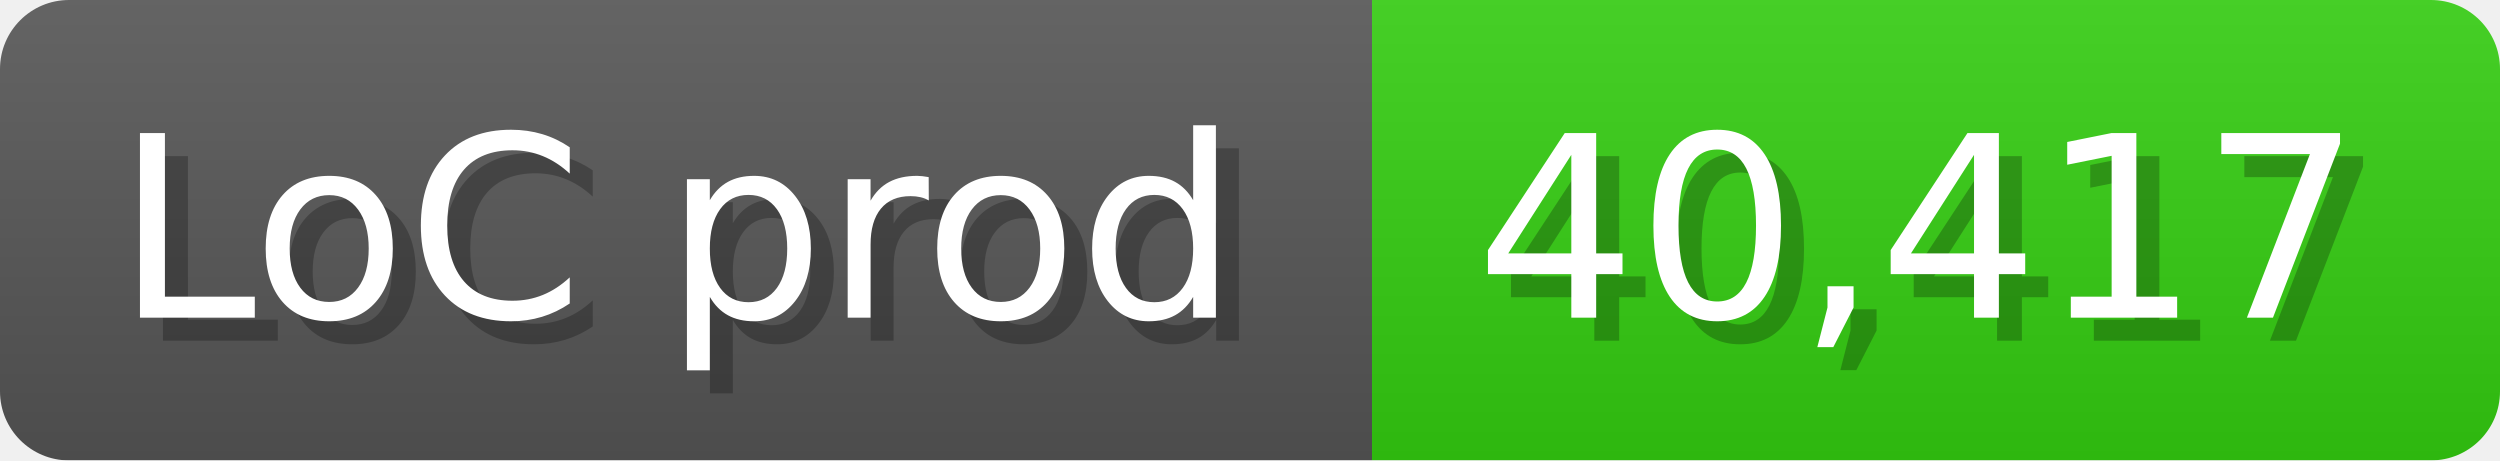
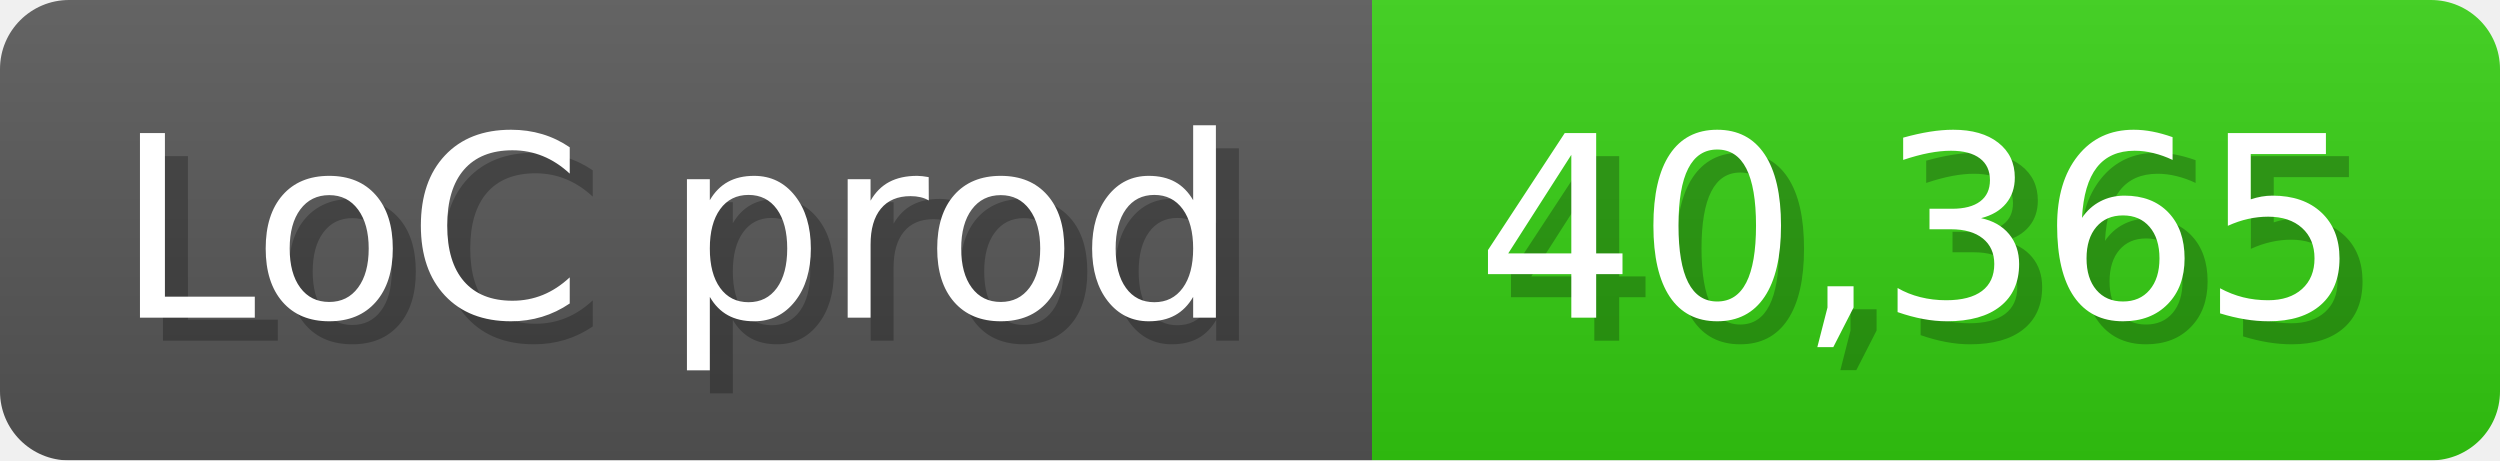
<svg xmlns="http://www.w3.org/2000/svg" width="108.6" height="20" viewBox="0 0 1086 200">
  <linearGradient id="a" x2="0" y2="100%">
    <stop offset="0" stop-opacity=".1" stop-color="#EEE" />
    <stop offset="1" stop-opacity=".1" />
  </linearGradient>
  <mask id="m">
    <rect width="1086" height="200" rx="30" fill="#FFF" />
  </mask>
  <g mask="url(#m)">
    <rect width="596" height="200" fill="#555" />
    <rect width="490" height="200" fill="#3C1" x="596" />
    <rect width="1086" height="200" fill="url(#a)" />
  </g>
  <g fill="#fff" text-anchor="start" font-family="Verdana,DejaVu Sans,sans-serif" font-size="110">
    <text x="60" y="148" textLength="496" fill="#000" opacity="0.25">LoC prod</text>
    <text x="50" y="138" textLength="496">LoC prod</text>
-     <text x="651" y="148" textLength="390" fill="#000" opacity="0.25">40,417</text>
-     <text x="641" y="138" textLength="390">40,417</text>
+     <text x="651" y="148" textLength="390" fill="#000" opacity="0.25">40,365</text>
+     <text x="641" y="138" textLength="390">40,365</text>
  </g>
</svg>
